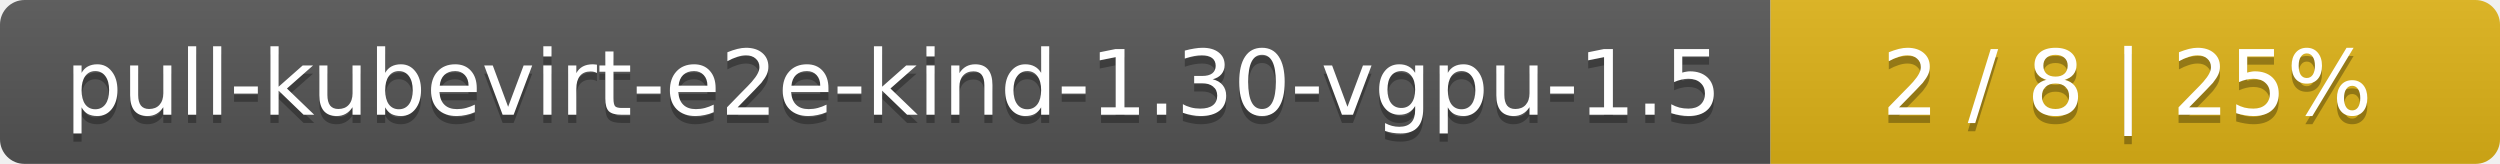
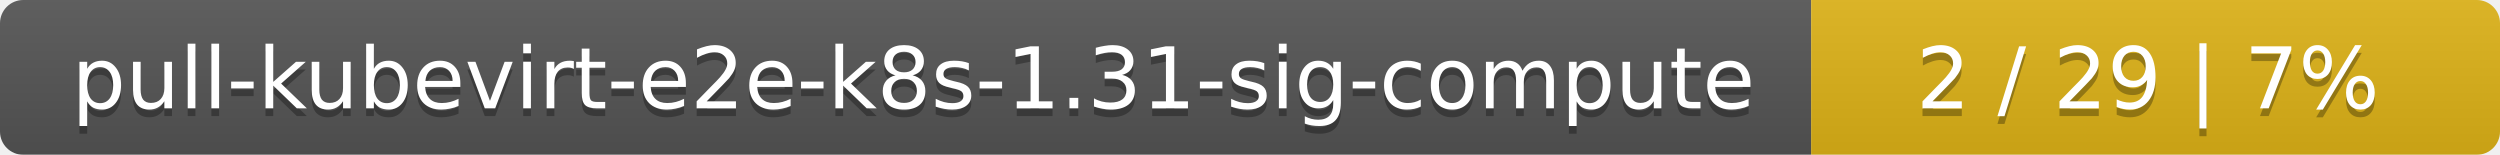
- <svg xmlns="http://www.w3.org/2000/svg" width="305" height="20">
+ <svg xmlns="http://www.w3.org/2000/svg" width="323" height="20">
  <linearGradient id="smooth" x2="0" y2="100%">
    <stop offset="0" stop-color="#bbb" stop-opacity=".1" />
    <stop offset="1" stop-opacity=".1" />
  </linearGradient>
  <mask id="round">
-     <rect width="305" height="20" rx="3" fill="#fff" />
+     <rect width="323" height="20" rx="3" fill="#fff" />
  </mask>
  <g mask="url(#round)">
-     <rect width="216" height="20" fill="#555" />
-     <rect x="216" width="89" height="20" fill="#dfb317" />
-     <rect width="305" height="20" fill="url(#smooth)" />
+     <rect width="234" height="20" fill="#555" />
+     <rect x="234" width="89" height="20" fill="#dfb317" />
+     <rect width="323" height="20" fill="url(#smooth)" />
  </g>
  <g fill="#fff" text-anchor="middle" font-family="DejaVu Sans,Verdana,Geneva,sans-serif" font-size="11">
-     <text x="109" y="15" fill="#010101" fill-opacity=".3">pull-kubevirt-e2e-kind-1.30-vgpu-1.5</text>
-     <text x="109" y="14">pull-kubevirt-e2e-kind-1.30-vgpu-1.5</text>
-     <text x="259.5" y="15" fill="#010101" fill-opacity=".3">2 / 8    |    25%</text>
-     <text x="259.5" y="14">2 / 8    |    25%</text>
+     <text x="118" y="15" fill="#010101" fill-opacity=".3">pull-kubevirt-e2e-k8s-1.31-sig-compute</text>
+     <text x="118" y="14">pull-kubevirt-e2e-k8s-1.31-sig-compute</text>
+     <text x="277.5" y="15" fill="#010101" fill-opacity=".3">2 / 29    |    7%</text>
+     <text x="277.5" y="14">2 / 29    |    7%</text>
  </g>
</svg>
